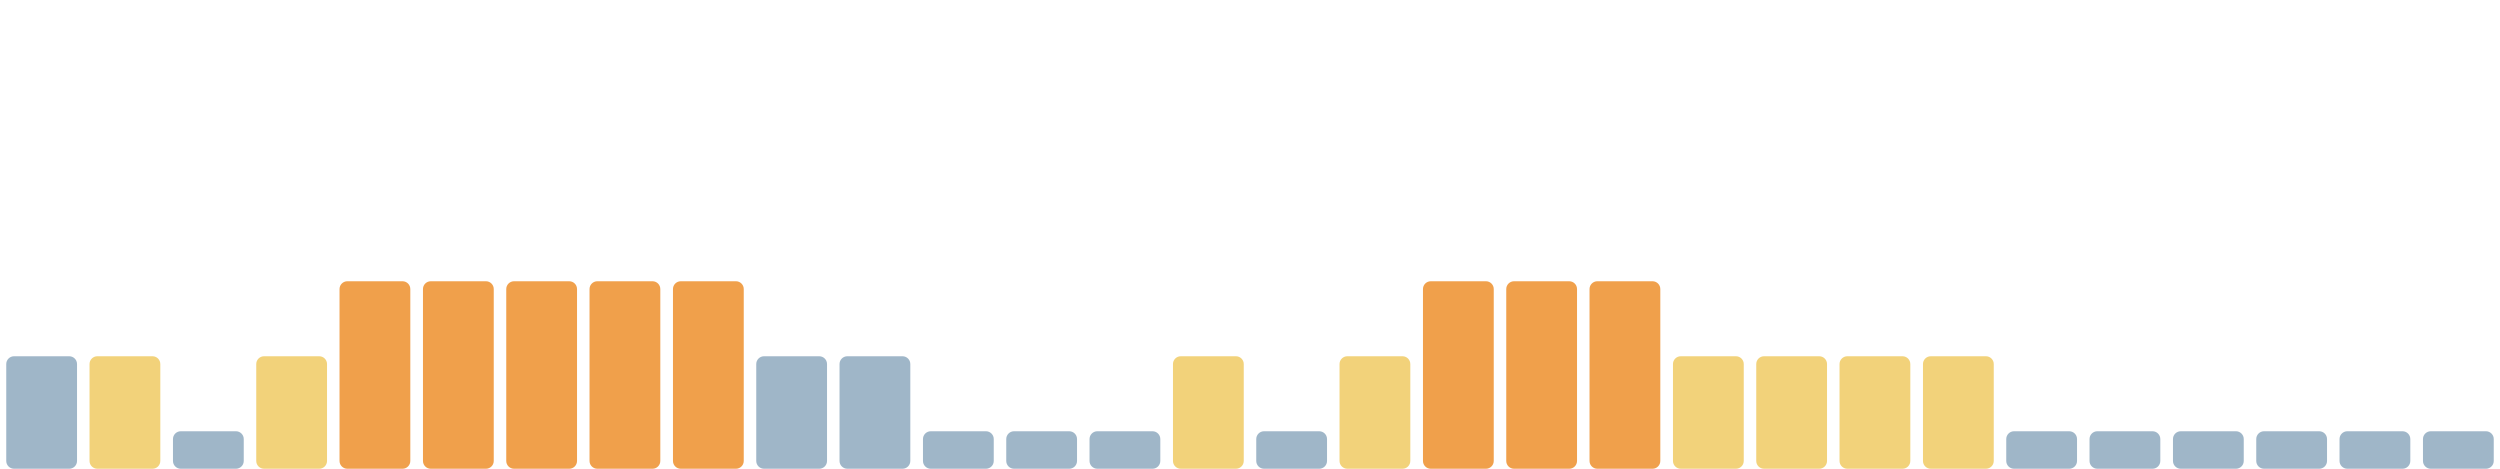
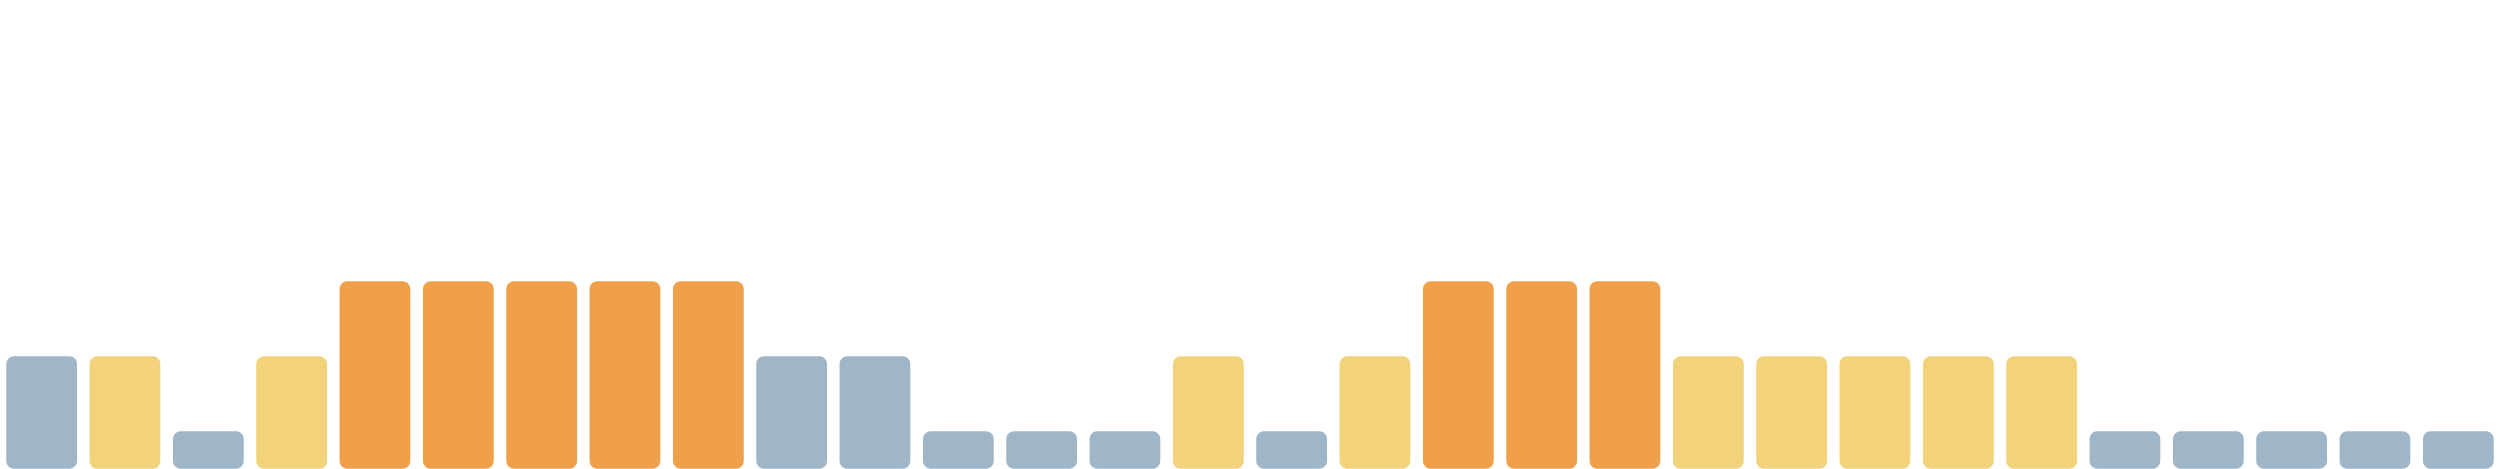
<svg xmlns="http://www.w3.org/2000/svg" viewBox="0 0 1600 300" width="1600" height="300" preserveAspectRatio="none" role="img" aria-label="Índice de huella climática de los últimos 30 días">
  <rect x="4.0" y="228" width="45.3" height="72" rx="5" fill="#9fb6c8" />
  <rect x="57.3" y="228" width="45.3" height="72" rx="5" fill="#f2d27a" />
  <rect x="110.7" y="276" width="45.3" height="24" rx="5" fill="#9fb6c8" />
  <rect x="164.0" y="228" width="45.3" height="72" rx="5" fill="#f2d27a" />
  <rect x="217.3" y="180" width="45.3" height="120" rx="5" fill="#f0a04b" />
  <rect x="270.7" y="180" width="45.3" height="120" rx="5" fill="#f0a04b" />
  <rect x="324.0" y="180" width="45.3" height="120" rx="5" fill="#f0a04b" />
  <rect x="377.3" y="180" width="45.3" height="120" rx="5" fill="#f0a04b" />
  <rect x="430.7" y="180" width="45.3" height="120" rx="5" fill="#f0a04b" />
  <rect x="484.0" y="228" width="45.3" height="72" rx="5" fill="#9fb6c8" />
  <rect x="537.3" y="228" width="45.3" height="72" rx="5" fill="#9fb6c8" />
  <rect x="590.7" y="276" width="45.3" height="24" rx="5" fill="#9fb6c8" />
  <rect x="644.0" y="276" width="45.3" height="24" rx="5" fill="#9fb6c8" />
  <rect x="697.3" y="276" width="45.3" height="24" rx="5" fill="#9fb6c8" />
  <rect x="750.7" y="228" width="45.3" height="72" rx="5" fill="#f2d27a" />
  <rect x="804.0" y="276" width="45.3" height="24" rx="5" fill="#9fb6c8" />
  <rect x="857.3" y="228" width="45.3" height="72" rx="5" fill="#f2d27a" />
  <rect x="910.7" y="180" width="45.3" height="120" rx="5" fill="#f0a04b" />
  <rect x="964.0" y="180" width="45.3" height="120" rx="5" fill="#f0a04b" />
  <rect x="1017.3" y="180" width="45.3" height="120" rx="5" fill="#f0a04b" />
  <rect x="1070.7" y="228" width="45.3" height="72" rx="5" fill="#f2d27a" />
  <rect x="1124.0" y="228" width="45.3" height="72" rx="5" fill="#f2d27a" />
  <rect x="1177.3" y="228" width="45.3" height="72" rx="5" fill="#f2d27a" />
  <rect x="1230.7" y="228" width="45.3" height="72" rx="5" fill="#f2d27a" />
-   <rect x="1284.0" y="276" width="45.3" height="24" rx="5" fill="#9fb6c8" />
+   <rect x="1284.0" y="228" width="45.3" height="72" rx="5" fill="#f2d27a" />
  <rect x="1337.3" y="276" width="45.3" height="24" rx="5" fill="#9fb6c8" />
  <rect x="1390.7" y="276" width="45.3" height="24" rx="5" fill="#9fb6c8" />
  <rect x="1444.0" y="276" width="45.3" height="24" rx="5" fill="#9fb6c8" />
  <rect x="1497.3" y="276" width="45.3" height="24" rx="5" fill="#9fb6c8" />
  <rect x="1550.7" y="276" width="45.3" height="24" rx="5" fill="#9fb6c8" />
</svg>
